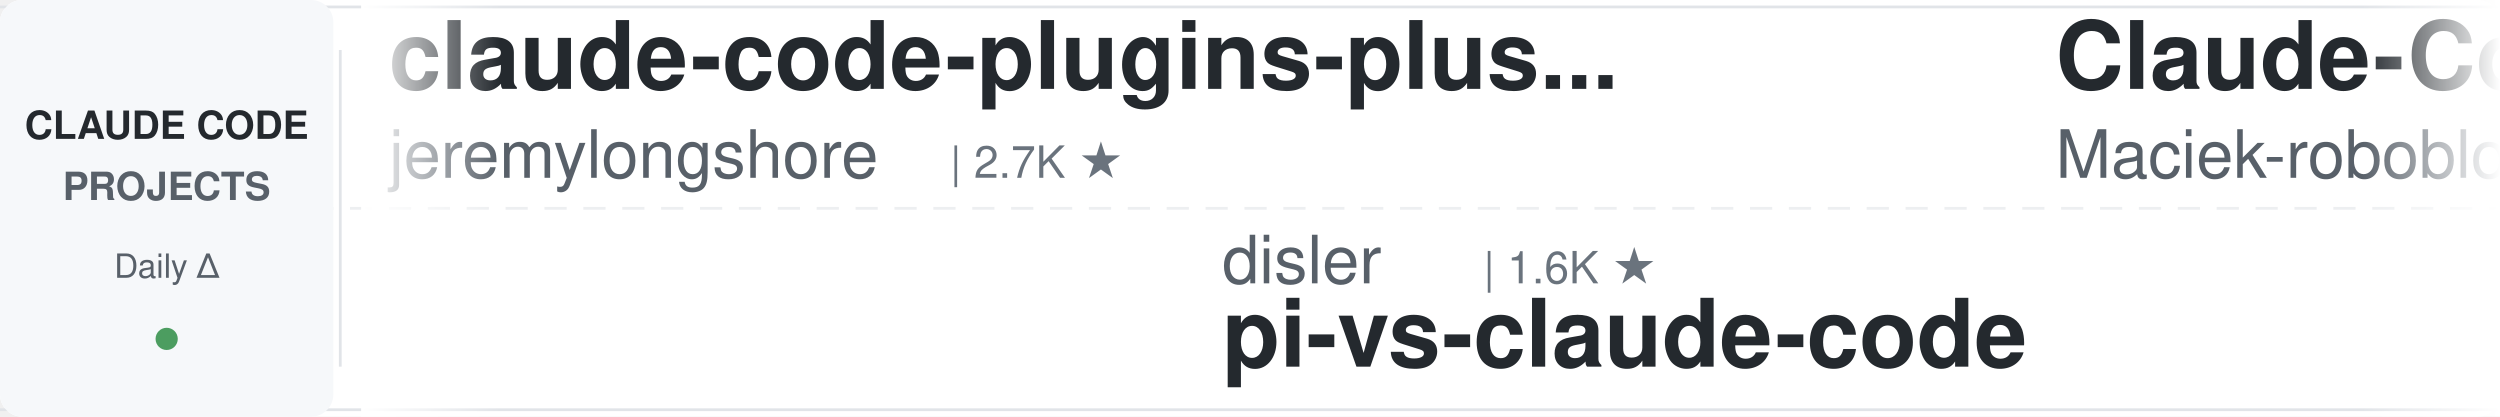
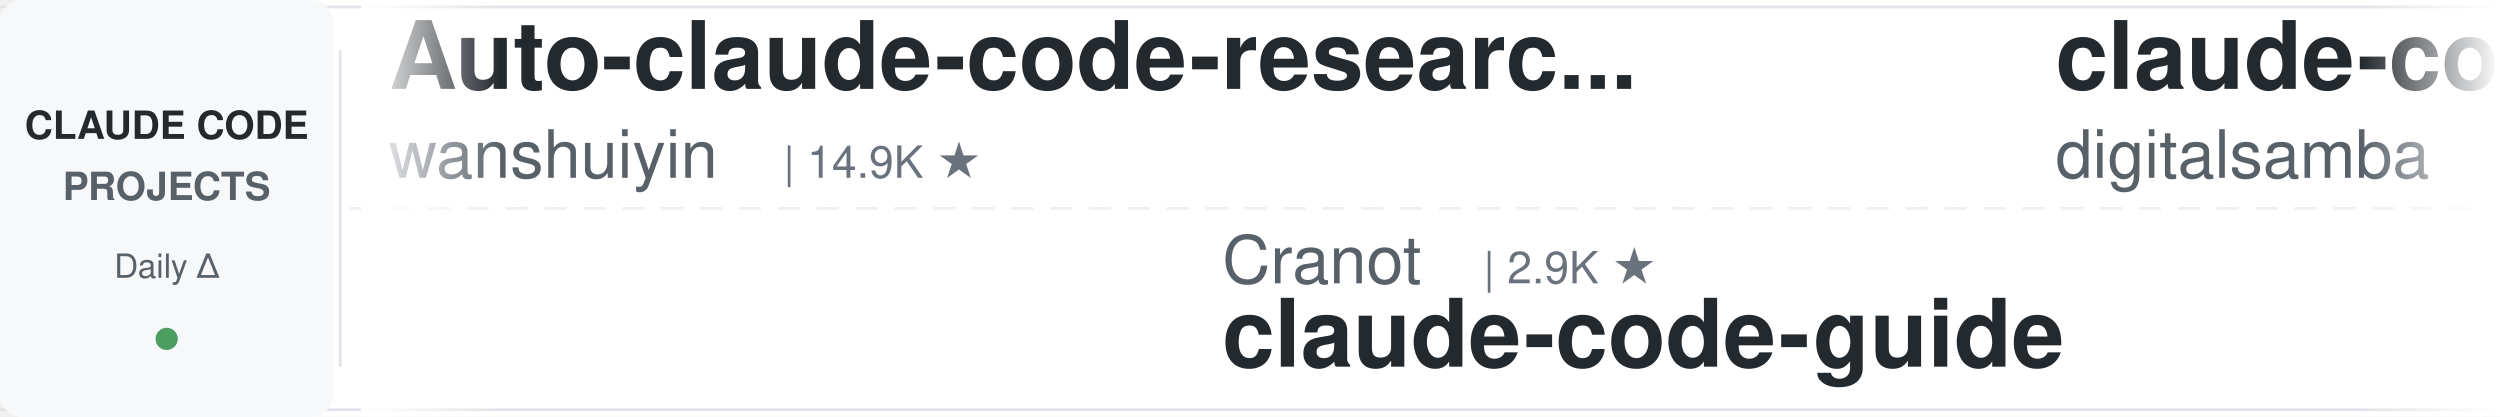
<svg xmlns="http://www.w3.org/2000/svg" width="900" height="150">
  <defs>
    <linearGradient id="leftFade" x1="0%" y1="0%" x2="100%" y2="0%">
      <stop offset="0%" style="stop-color:#ffffff;stop-opacity:1" />
      <stop offset="100%" style="stop-color:#ffffff;stop-opacity:0" />
    </linearGradient>
    <linearGradient id="rightFade" x1="0%" y1="0%" x2="100%" y2="0%">
      <stop offset="0%" style="stop-color:#ffffff;stop-opacity:0" />
      <stop offset="100%" style="stop-color:#ffffff;stop-opacity:1" />
    </linearGradient>
  </defs>
  <rect width="900" height="150" fill="#ffffff" rx="8" />
  <rect x="0" y="2" width="900" height="1" fill="#e1e4e8" />
  <rect x="0" y="147" width="900" height="1" fill="#e1e4e8" />
  <line x1="0" y1="75" x2="900" y2="75" stroke="#e1e4e8" stroke-width="1" stroke-dasharray="8 6" opacity="0.6" />
  <rect x="0" y="0" width="120" height="150" fill="#f6f8fa" rx="8" />
  <text x="60" y="50" font-family="-apple-system, BlinkMacSystemFont, 'Segoe UI', Helvetica, Arial, sans-serif" font-size="14" font-weight="600" fill="#24292e" text-anchor="middle">CLAUDE CODE</text>
  <text x="60" y="72" font-family="-apple-system, BlinkMacSystemFont, 'Segoe UI', Helvetica, Arial, sans-serif" font-size="14" font-weight="600" fill="#586069" text-anchor="middle">PROJECTS</text>
  <text x="60" y="100" font-family="-apple-system, BlinkMacSystemFont, 'Segoe UI', Helvetica, Arial, sans-serif" font-size="12" font-weight="500" fill="#586069" text-anchor="middle">Daily Δ</text>
  <circle cx="60" cy="122" r="4" fill="#22863a" opacity="0.8" />
  <rect x="122" y="18" width="1" height="114" fill="#e1e4e8" />
  <clipPath id="tickerClip">
    <rect x="130" y="0" width="770" height="150" />
  </clipPath>
  <g clip-path="url(#tickerClip)">
    <g id="tickerItems">
      <animateTransform attributeName="transform" attributeType="XML" type="translate" from="0 0" to="-3000 0" dur="54s" repeatCount="indefinite" />
      <g transform="translate(0, 0)">
+         <text x="140" y="32" font-family="-apple-system, BlinkMacSystemFont, 'Segoe UI', Helvetica, Arial, sans-serif" font-size="34" font-weight="600" fill="#24292e">Auto-claude-code-researc...</text>
+         <text x="140" y="64" font-family="-apple-system, BlinkMacSystemFont, 'Segoe UI', Helvetica, Arial, sans-serif" font-size="24" font-weight="400" fill="#586069">wanshuiyin</text>
+         <text x="282" y="64" font-family="-apple-system, BlinkMacSystemFont, 'Segoe UI', Helvetica, Arial, sans-serif" font-size="16" font-weight="500" fill="#6a737d">| 14.9K ★</text>
+       </g>
+       <g transform="translate(300, 0)">
+         <text x="140" y="102" font-family="-apple-system, BlinkMacSystemFont, 'Segoe UI', Helvetica, Arial, sans-serif" font-size="24" font-weight="400" fill="#586069">Cranot</text>
+         <text x="234" y="102" font-family="-apple-system, BlinkMacSystemFont, 'Segoe UI', Helvetica, Arial, sans-serif" font-size="16" font-weight="500" fill="#6a737d">| 2.9K ★</text>
+         <text x="140" y="132" font-family="-apple-system, BlinkMacSystemFont, 'Segoe UI', Helvetica, Arial, sans-serif" font-size="34" font-weight="600" fill="#24292e">claude-code-guide</text>
+       </g>
+       <g transform="translate(600, 0)">
+         <text x="140" y="32" font-family="-apple-system, BlinkMacSystemFont, 'Segoe UI', Helvetica, Arial, sans-serif" font-size="34" font-weight="600" fill="#24292e">claude-code-video-toolki...</text>
+         <text x="140" y="64" font-family="-apple-system, BlinkMacSystemFont, 'Segoe UI', Helvetica, Arial, sans-serif" font-size="24" font-weight="400" fill="#586069">digitalsamba</text>
+         <text x="306" y="64" font-family="-apple-system, BlinkMacSystemFont, 'Segoe UI', Helvetica, Arial, sans-serif" font-size="16" font-weight="500" fill="#6a737d">| 2.0K ★</text>
+       </g>
+       <g transform="translate(900, 0)">
+         <text x="140" y="102" font-family="-apple-system, BlinkMacSystemFont, 'Segoe UI', Helvetica, Arial, sans-serif" font-size="24" font-weight="400" fill="#586069">VILA-Lab</text>
+         <text x="258" y="102" font-family="-apple-system, BlinkMacSystemFont, 'Segoe UI', Helvetica, Arial, sans-serif" font-size="16" font-weight="500" fill="#6a737d">| 2.1K ★</text>
+         <text x="140" y="132" font-family="-apple-system, BlinkMacSystemFont, 'Segoe UI', Helvetica, Arial, sans-serif" font-size="34" font-weight="600" fill="#24292e">Dive-into-Claude-Code</text>
+       </g>
+       <g transform="translate(1200, 0)">
+         <text x="140" y="32" font-family="-apple-system, BlinkMacSystemFont, 'Segoe UI', Helvetica, Arial, sans-serif" font-size="34" font-weight="600" fill="#24292e">claude_codex_bridge</text>
+         <text x="140" y="64" font-family="-apple-system, BlinkMacSystemFont, 'Segoe UI', Helvetica, Arial, sans-serif" font-size="24" font-weight="400" fill="#586069">SeemSeam</text>
+         <text x="258" y="64" font-family="-apple-system, BlinkMacSystemFont, 'Segoe UI', Helvetica, Arial, sans-serif" font-size="16" font-weight="500" fill="#6a737d">| 3.4K ★</text>
+       </g>
+       <g transform="translate(1500, 0)">
+         <text x="140" y="102" font-family="-apple-system, BlinkMacSystemFont, 'Segoe UI', Helvetica, Arial, sans-serif" font-size="24" font-weight="400" fill="#586069">multica-ai</text>
+         <text x="282" y="102" font-family="-apple-system, BlinkMacSystemFont, 'Segoe UI', Helvetica, Arial, sans-serif" font-size="16" font-weight="500" fill="#6a737d">| 203.8K ★</text>
+         <text x="140" y="132" font-family="-apple-system, BlinkMacSystemFont, 'Segoe UI', Helvetica, Arial, sans-serif" font-size="34" font-weight="600" fill="#24292e">andrej-karpathy-skills</text>
+       </g>
+       <g transform="translate(1800, 0)">
        <text x="140" y="32" font-family="-apple-system, BlinkMacSystemFont, 'Segoe UI', Helvetica, Arial, sans-serif" font-size="34" font-weight="600" fill="#24292e">claude-code-plugins-plus...</text>
        <text x="140" y="64" font-family="-apple-system, BlinkMacSystemFont, 'Segoe UI', Helvetica, Arial, sans-serif" font-size="24" font-weight="400" fill="#586069">jeremylongshore</text>
        <text x="342" y="64" font-family="-apple-system, BlinkMacSystemFont, 'Segoe UI', Helvetica, Arial, sans-serif" font-size="16" font-weight="500" fill="#6a737d">| 2.7K ★</text>
      </g>
-       <g transform="translate(300, 0)">
-         <text x="140" y="102" font-family="-apple-system, BlinkMacSystemFont, 'Segoe UI', Helvetica, Arial, sans-serif" font-size="24" font-weight="400" fill="#586069">disler</text>
-         <text x="234" y="102" font-family="-apple-system, BlinkMacSystemFont, 'Segoe UI', Helvetica, Arial, sans-serif" font-size="16" font-weight="500" fill="#6a737d">| 1.6K ★</text>
-         <text x="140" y="132" font-family="-apple-system, BlinkMacSystemFont, 'Segoe UI', Helvetica, Arial, sans-serif" font-size="34" font-weight="600" fill="#24292e">pi-vs-claude-code</text>
-       </g>
-       <g transform="translate(600, 0)">
-         <text x="140" y="32" font-family="-apple-system, BlinkMacSystemFont, 'Segoe UI', Helvetica, Arial, sans-serif" font-size="34" font-weight="600" fill="#24292e">Claude-Code-Usage-Monito...</text>
-         <text x="140" y="64" font-family="-apple-system, BlinkMacSystemFont, 'Segoe UI', Helvetica, Arial, sans-serif" font-size="24" font-weight="400" fill="#586069">Maciek-roboblog</text>
-         <text x="342" y="64" font-family="-apple-system, BlinkMacSystemFont, 'Segoe UI', Helvetica, Arial, sans-serif" font-size="16" font-weight="500" fill="#6a737d">| 8.6K ★</text>
-       </g>
-       <g transform="translate(900, 0)">
-         <text x="140" y="102" font-family="-apple-system, BlinkMacSystemFont, 'Segoe UI', Helvetica, Arial, sans-serif" font-size="24" font-weight="400" fill="#586069">https-deeplearning-ai</text>
-         <text x="414" y="102" font-family="-apple-system, BlinkMacSystemFont, 'Segoe UI', Helvetica, Arial, sans-serif" font-size="16" font-weight="500" fill="#6a737d">| 542 ★</text>
-         <text x="140" y="132" font-family="-apple-system, BlinkMacSystemFont, 'Segoe UI', Helvetica, Arial, sans-serif" font-size="34" font-weight="600" fill="#24292e">sc-claude-code-files</text>
-       </g>
-       <g transform="translate(1200, 0)">
-         <text x="140" y="32" font-family="-apple-system, BlinkMacSystemFont, 'Segoe UI', Helvetica, Arial, sans-serif" font-size="34" font-weight="600" fill="#24292e">claude-code-reverse</text>
-         <text x="140" y="64" font-family="-apple-system, BlinkMacSystemFont, 'Segoe UI', Helvetica, Arial, sans-serif" font-size="24" font-weight="400" fill="#586069">Yuyz0112</text>
-         <text x="258" y="64" font-family="-apple-system, BlinkMacSystemFont, 'Segoe UI', Helvetica, Arial, sans-serif" font-size="16" font-weight="500" fill="#6a737d">| 2.4K ★</text>
-       </g>
-       <g transform="translate(1500, 0)">
-         <text x="140" y="102" font-family="-apple-system, BlinkMacSystemFont, 'Segoe UI', Helvetica, Arial, sans-serif" font-size="24" font-weight="400" fill="#586069">OneRedOak</text>
-         <text x="270" y="102" font-family="-apple-system, BlinkMacSystemFont, 'Segoe UI', Helvetica, Arial, sans-serif" font-size="16" font-weight="500" fill="#6a737d">| 3.9K ★</text>
-         <text x="140" y="132" font-family="-apple-system, BlinkMacSystemFont, 'Segoe UI', Helvetica, Arial, sans-serif" font-size="34" font-weight="600" fill="#24292e">claude-code-workflows</text>
-       </g>
-       <g transform="translate(1800, 0)">
-         <text x="140" y="32" font-family="-apple-system, BlinkMacSystemFont, 'Segoe UI', Helvetica, Arial, sans-serif" font-size="34" font-weight="600" fill="#24292e">claude-code-hub</text>
-         <text x="140" y="64" font-family="-apple-system, BlinkMacSystemFont, 'Segoe UI', Helvetica, Arial, sans-serif" font-size="24" font-weight="400" fill="#586069">ding113</text>
-         <text x="246" y="64" font-family="-apple-system, BlinkMacSystemFont, 'Segoe UI', Helvetica, Arial, sans-serif" font-size="16" font-weight="500" fill="#6a737d">| 3.3K ★</text>
-       </g>
      <g transform="translate(2100, 0)">
-         <text x="140" y="102" font-family="-apple-system, BlinkMacSystemFont, 'Segoe UI', Helvetica, Arial, sans-serif" font-size="24" font-weight="400" fill="#586069">Njengah</text>
-         <text x="246" y="102" font-family="-apple-system, BlinkMacSystemFont, 'Segoe UI', Helvetica, Arial, sans-serif" font-size="16" font-weight="500" fill="#6a737d">| 1.9K ★</text>
-         <text x="140" y="132" font-family="-apple-system, BlinkMacSystemFont, 'Segoe UI', Helvetica, Arial, sans-serif" font-size="34" font-weight="600" fill="#24292e">claude-code-cheat-sheet</text>
+         <text x="140" y="102" font-family="-apple-system, BlinkMacSystemFont, 'Segoe UI', Helvetica, Arial, sans-serif" font-size="24" font-weight="400" fill="#586069">Piebald-AI</text>
+         <text x="282" y="102" font-family="-apple-system, BlinkMacSystemFont, 'Segoe UI', Helvetica, Arial, sans-serif" font-size="16" font-weight="500" fill="#6a737d">| 12.4K ★</text>
+         <text x="140" y="132" font-family="-apple-system, BlinkMacSystemFont, 'Segoe UI', Helvetica, Arial, sans-serif" font-size="34" font-weight="600" fill="#24292e">claude-code-system-promp...</text>
      </g>
      <g transform="translate(2400, 0)">
-         <text x="140" y="32" font-family="-apple-system, BlinkMacSystemFont, 'Segoe UI', Helvetica, Arial, sans-serif" font-size="34" font-weight="600" fill="#24292e">claude-code-analysis</text>
-         <text x="140" y="64" font-family="-apple-system, BlinkMacSystemFont, 'Segoe UI', Helvetica, Arial, sans-serif" font-size="24" font-weight="400" fill="#586069">liuup</text>
-         <text x="222" y="64" font-family="-apple-system, BlinkMacSystemFont, 'Segoe UI', Helvetica, Arial, sans-serif" font-size="16" font-weight="500" fill="#6a737d">| 3.8K ★</text>
+         <text x="140" y="32" font-family="-apple-system, BlinkMacSystemFont, 'Segoe UI', Helvetica, Arial, sans-serif" font-size="34" font-weight="600" fill="#24292e">claude-code-rust</text>
+         <text x="140" y="64" font-family="-apple-system, BlinkMacSystemFont, 'Segoe UI', Helvetica, Arial, sans-serif" font-size="24" font-weight="400" fill="#586069">lorryjovens-hub</text>
+         <text x="342" y="64" font-family="-apple-system, BlinkMacSystemFont, 'Segoe UI', Helvetica, Arial, sans-serif" font-size="16" font-weight="500" fill="#6a737d">| 1.7K ★</text>
      </g>
      <g transform="translate(2700, 0)">
-         <text x="140" y="102" font-family="-apple-system, BlinkMacSystemFont, 'Segoe UI', Helvetica, Arial, sans-serif" font-size="24" font-weight="400" fill="#586069">xu-xiang</text>
-         <text x="258" y="102" font-family="-apple-system, BlinkMacSystemFont, 'Segoe UI', Helvetica, Arial, sans-serif" font-size="16" font-weight="500" fill="#6a737d">| 1.9K ★</text>
-         <text x="140" y="132" font-family="-apple-system, BlinkMacSystemFont, 'Segoe UI', Helvetica, Arial, sans-serif" font-size="34" font-weight="600" fill="#24292e">everything-claude-code-z...</text>
+         <text x="140" y="102" font-family="-apple-system, BlinkMacSystemFont, 'Segoe UI', Helvetica, Arial, sans-serif" font-size="24" font-weight="400" fill="#586069">hangsman</text>
+         <text x="258" y="102" font-family="-apple-system, BlinkMacSystemFont, 'Segoe UI', Helvetica, Arial, sans-serif" font-size="16" font-weight="500" fill="#6a737d">| 791 ★</text>
+         <text x="140" y="132" font-family="-apple-system, BlinkMacSystemFont, 'Segoe UI', Helvetica, Arial, sans-serif" font-size="34" font-weight="600" fill="#24292e">claude-code-source</text>
      </g>
      <g transform="translate(3000, 0)">
-         <text x="140" y="32" font-family="-apple-system, BlinkMacSystemFont, 'Segoe UI', Helvetica, Arial, sans-serif" font-size="34" font-weight="600" fill="#24292e">claude-code-plugins-plus...</text>
-         <text x="140" y="64" font-family="-apple-system, BlinkMacSystemFont, 'Segoe UI', Helvetica, Arial, sans-serif" font-size="24" font-weight="400" fill="#586069">jeremylongshore</text>
-         <text x="342" y="64" font-family="-apple-system, BlinkMacSystemFont, 'Segoe UI', Helvetica, Arial, sans-serif" font-size="16" font-weight="500" fill="#6a737d">| 2.7K ★</text>
+         <text x="140" y="32" font-family="-apple-system, BlinkMacSystemFont, 'Segoe UI', Helvetica, Arial, sans-serif" font-size="34" font-weight="600" fill="#24292e">Auto-claude-code-researc...</text>
+         <text x="140" y="64" font-family="-apple-system, BlinkMacSystemFont, 'Segoe UI', Helvetica, Arial, sans-serif" font-size="24" font-weight="400" fill="#586069">wanshuiyin</text>
+         <text x="282" y="64" font-family="-apple-system, BlinkMacSystemFont, 'Segoe UI', Helvetica, Arial, sans-serif" font-size="16" font-weight="500" fill="#6a737d">| 14.9K ★</text>
      </g>
      <g transform="translate(3300, 0)">
-         <text x="140" y="102" font-family="-apple-system, BlinkMacSystemFont, 'Segoe UI', Helvetica, Arial, sans-serif" font-size="24" font-weight="400" fill="#586069">disler</text>
-         <text x="234" y="102" font-family="-apple-system, BlinkMacSystemFont, 'Segoe UI', Helvetica, Arial, sans-serif" font-size="16" font-weight="500" fill="#6a737d">| 1.6K ★</text>
-         <text x="140" y="132" font-family="-apple-system, BlinkMacSystemFont, 'Segoe UI', Helvetica, Arial, sans-serif" font-size="34" font-weight="600" fill="#24292e">pi-vs-claude-code</text>
+         <text x="140" y="102" font-family="-apple-system, BlinkMacSystemFont, 'Segoe UI', Helvetica, Arial, sans-serif" font-size="24" font-weight="400" fill="#586069">Cranot</text>
+         <text x="234" y="102" font-family="-apple-system, BlinkMacSystemFont, 'Segoe UI', Helvetica, Arial, sans-serif" font-size="16" font-weight="500" fill="#6a737d">| 2.9K ★</text>
+         <text x="140" y="132" font-family="-apple-system, BlinkMacSystemFont, 'Segoe UI', Helvetica, Arial, sans-serif" font-size="34" font-weight="600" fill="#24292e">claude-code-guide</text>
      </g>
      <g transform="translate(3600, 0)">
-         <text x="140" y="32" font-family="-apple-system, BlinkMacSystemFont, 'Segoe UI', Helvetica, Arial, sans-serif" font-size="34" font-weight="600" fill="#24292e">Claude-Code-Usage-Monito...</text>
-         <text x="140" y="64" font-family="-apple-system, BlinkMacSystemFont, 'Segoe UI', Helvetica, Arial, sans-serif" font-size="24" font-weight="400" fill="#586069">Maciek-roboblog</text>
-         <text x="342" y="64" font-family="-apple-system, BlinkMacSystemFont, 'Segoe UI', Helvetica, Arial, sans-serif" font-size="16" font-weight="500" fill="#6a737d">| 8.6K ★</text>
+         <text x="140" y="32" font-family="-apple-system, BlinkMacSystemFont, 'Segoe UI', Helvetica, Arial, sans-serif" font-size="34" font-weight="600" fill="#24292e">claude-code-video-toolki...</text>
+         <text x="140" y="64" font-family="-apple-system, BlinkMacSystemFont, 'Segoe UI', Helvetica, Arial, sans-serif" font-size="24" font-weight="400" fill="#586069">digitalsamba</text>
+         <text x="306" y="64" font-family="-apple-system, BlinkMacSystemFont, 'Segoe UI', Helvetica, Arial, sans-serif" font-size="16" font-weight="500" fill="#6a737d">| 2.0K ★</text>
      </g>
      <g transform="translate(3900, 0)">
-         <text x="140" y="102" font-family="-apple-system, BlinkMacSystemFont, 'Segoe UI', Helvetica, Arial, sans-serif" font-size="24" font-weight="400" fill="#586069">https-deeplearning-ai</text>
-         <text x="414" y="102" font-family="-apple-system, BlinkMacSystemFont, 'Segoe UI', Helvetica, Arial, sans-serif" font-size="16" font-weight="500" fill="#6a737d">| 542 ★</text>
-         <text x="140" y="132" font-family="-apple-system, BlinkMacSystemFont, 'Segoe UI', Helvetica, Arial, sans-serif" font-size="34" font-weight="600" fill="#24292e">sc-claude-code-files</text>
+         <text x="140" y="102" font-family="-apple-system, BlinkMacSystemFont, 'Segoe UI', Helvetica, Arial, sans-serif" font-size="24" font-weight="400" fill="#586069">VILA-Lab</text>
+         <text x="258" y="102" font-family="-apple-system, BlinkMacSystemFont, 'Segoe UI', Helvetica, Arial, sans-serif" font-size="16" font-weight="500" fill="#6a737d">| 2.1K ★</text>
+         <text x="140" y="132" font-family="-apple-system, BlinkMacSystemFont, 'Segoe UI', Helvetica, Arial, sans-serif" font-size="34" font-weight="600" fill="#24292e">Dive-into-Claude-Code</text>
      </g>
    </g>
  </g>
  <rect x="130" y="0" width="50" height="150" fill="url(#leftFade)" />
  <rect x="850" y="0" width="50" height="150" fill="url(#rightFade)" />
</svg>
